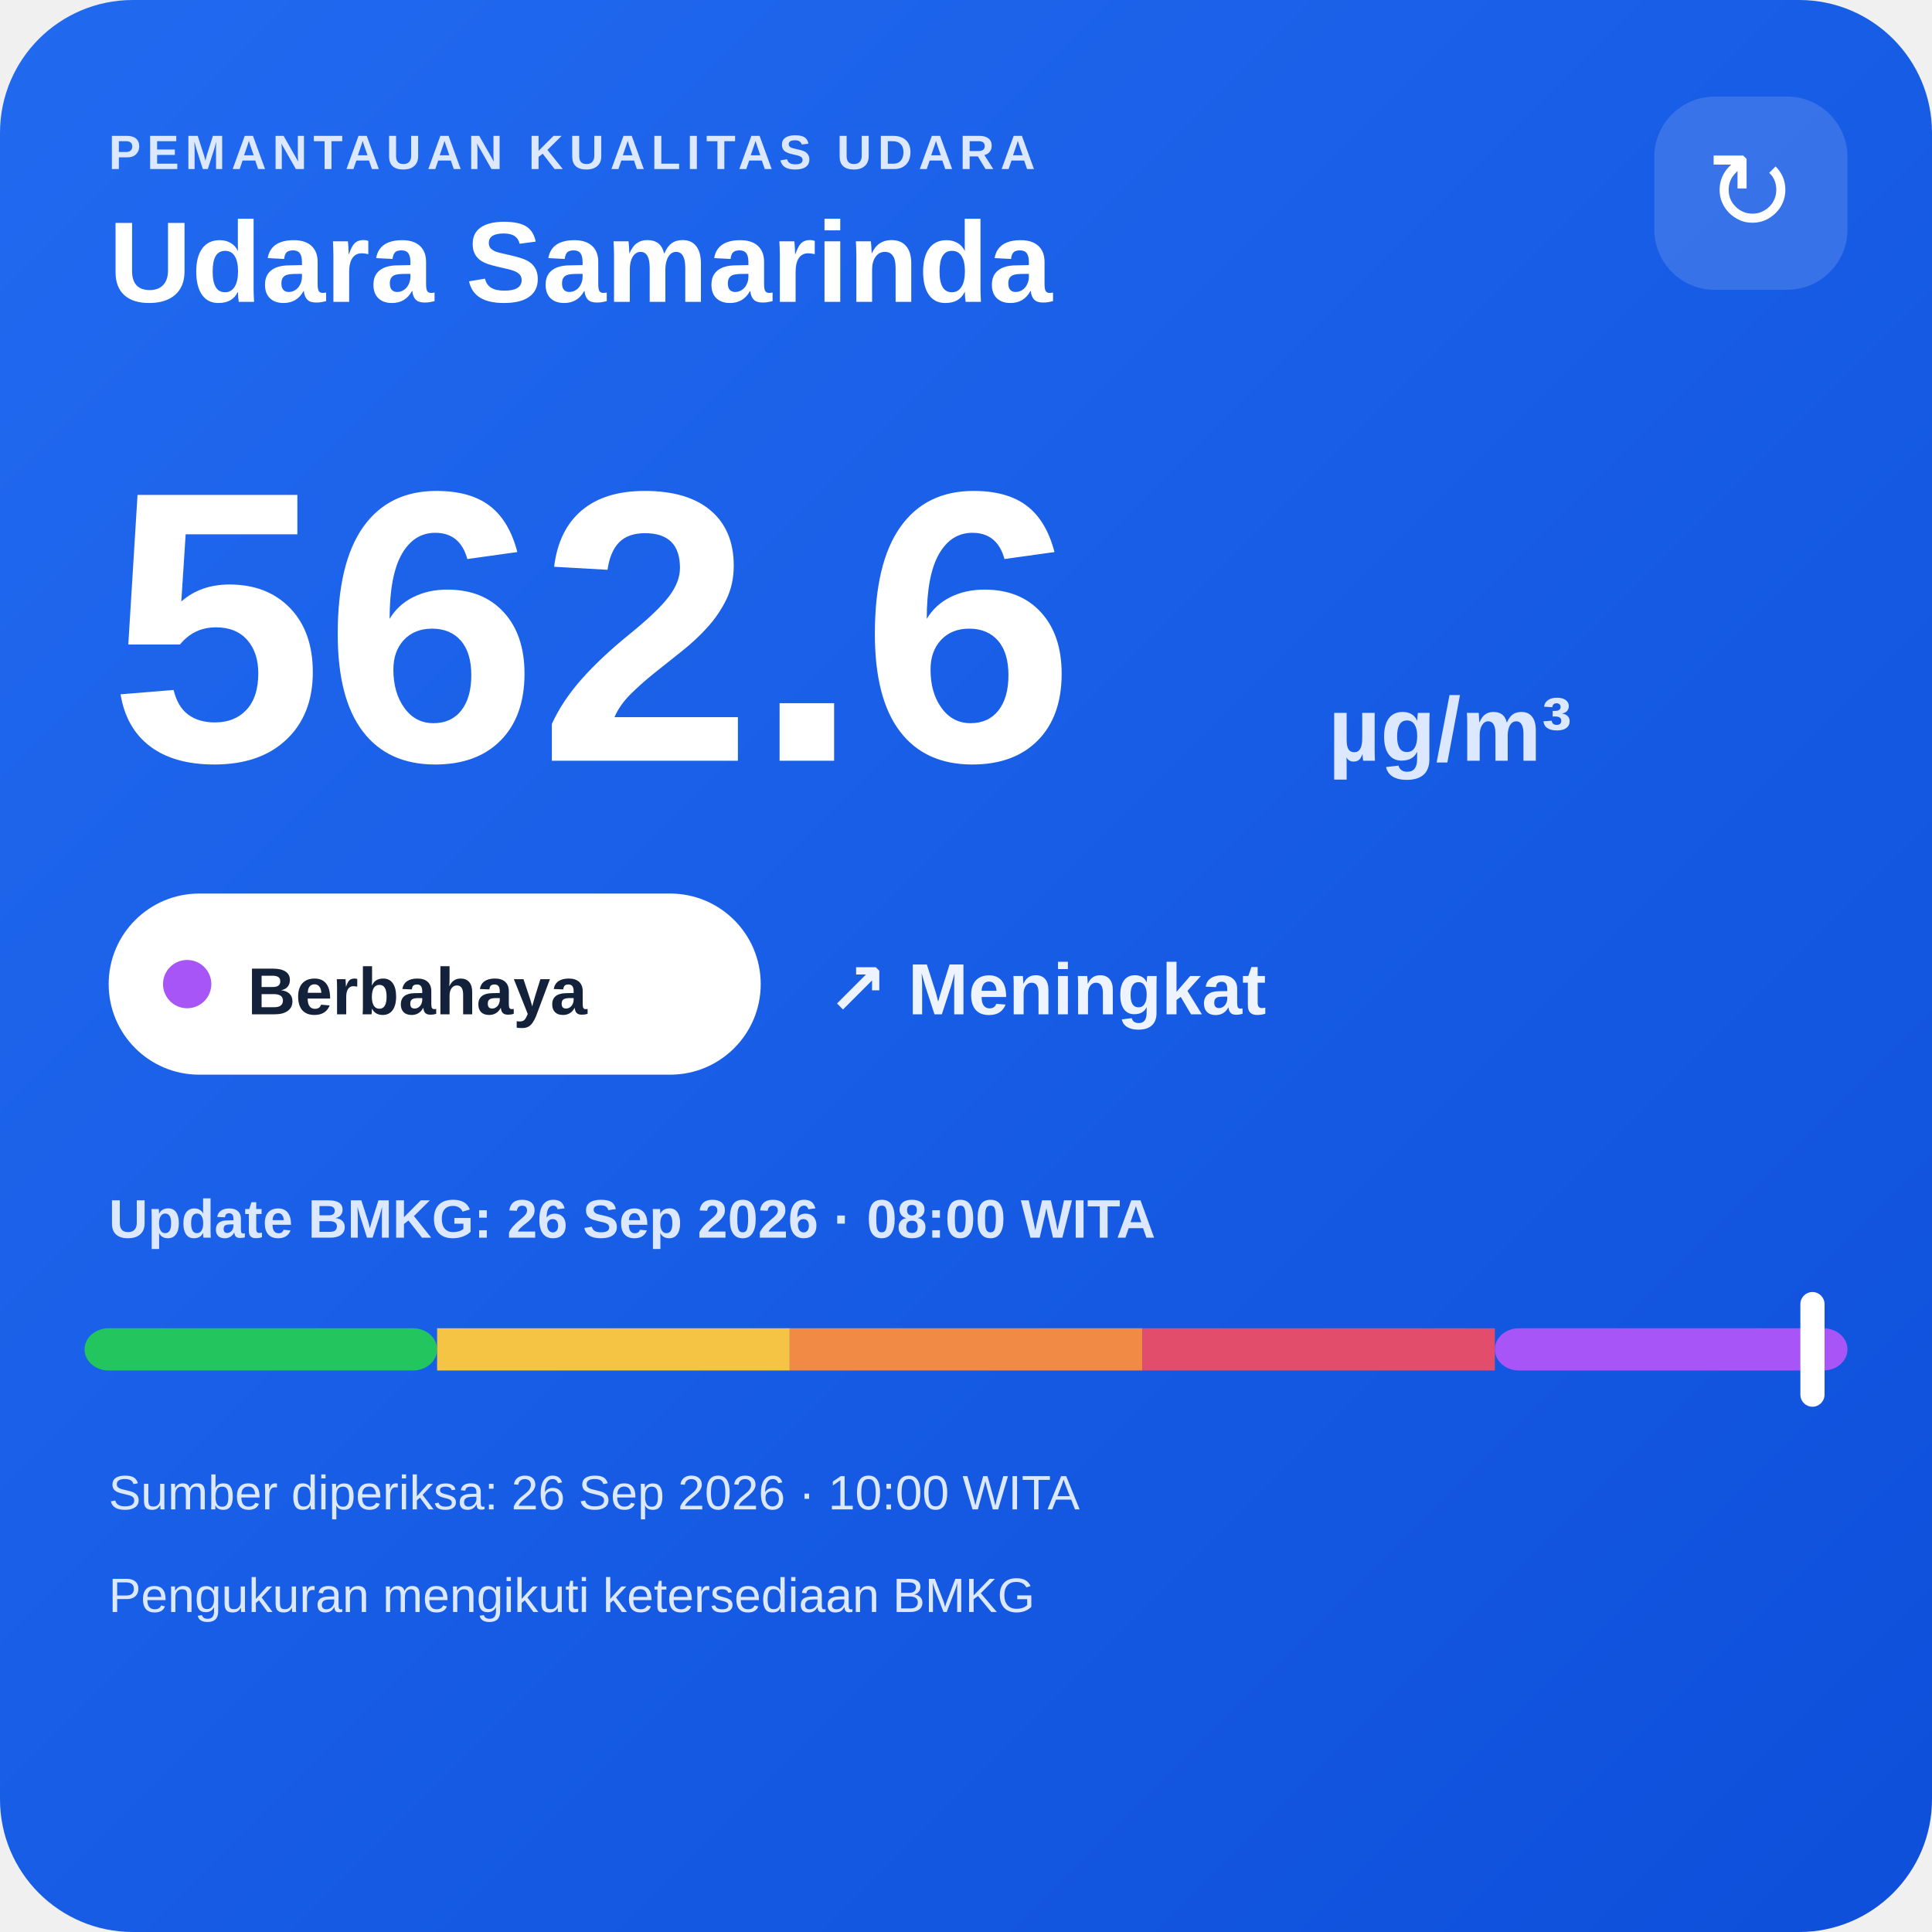
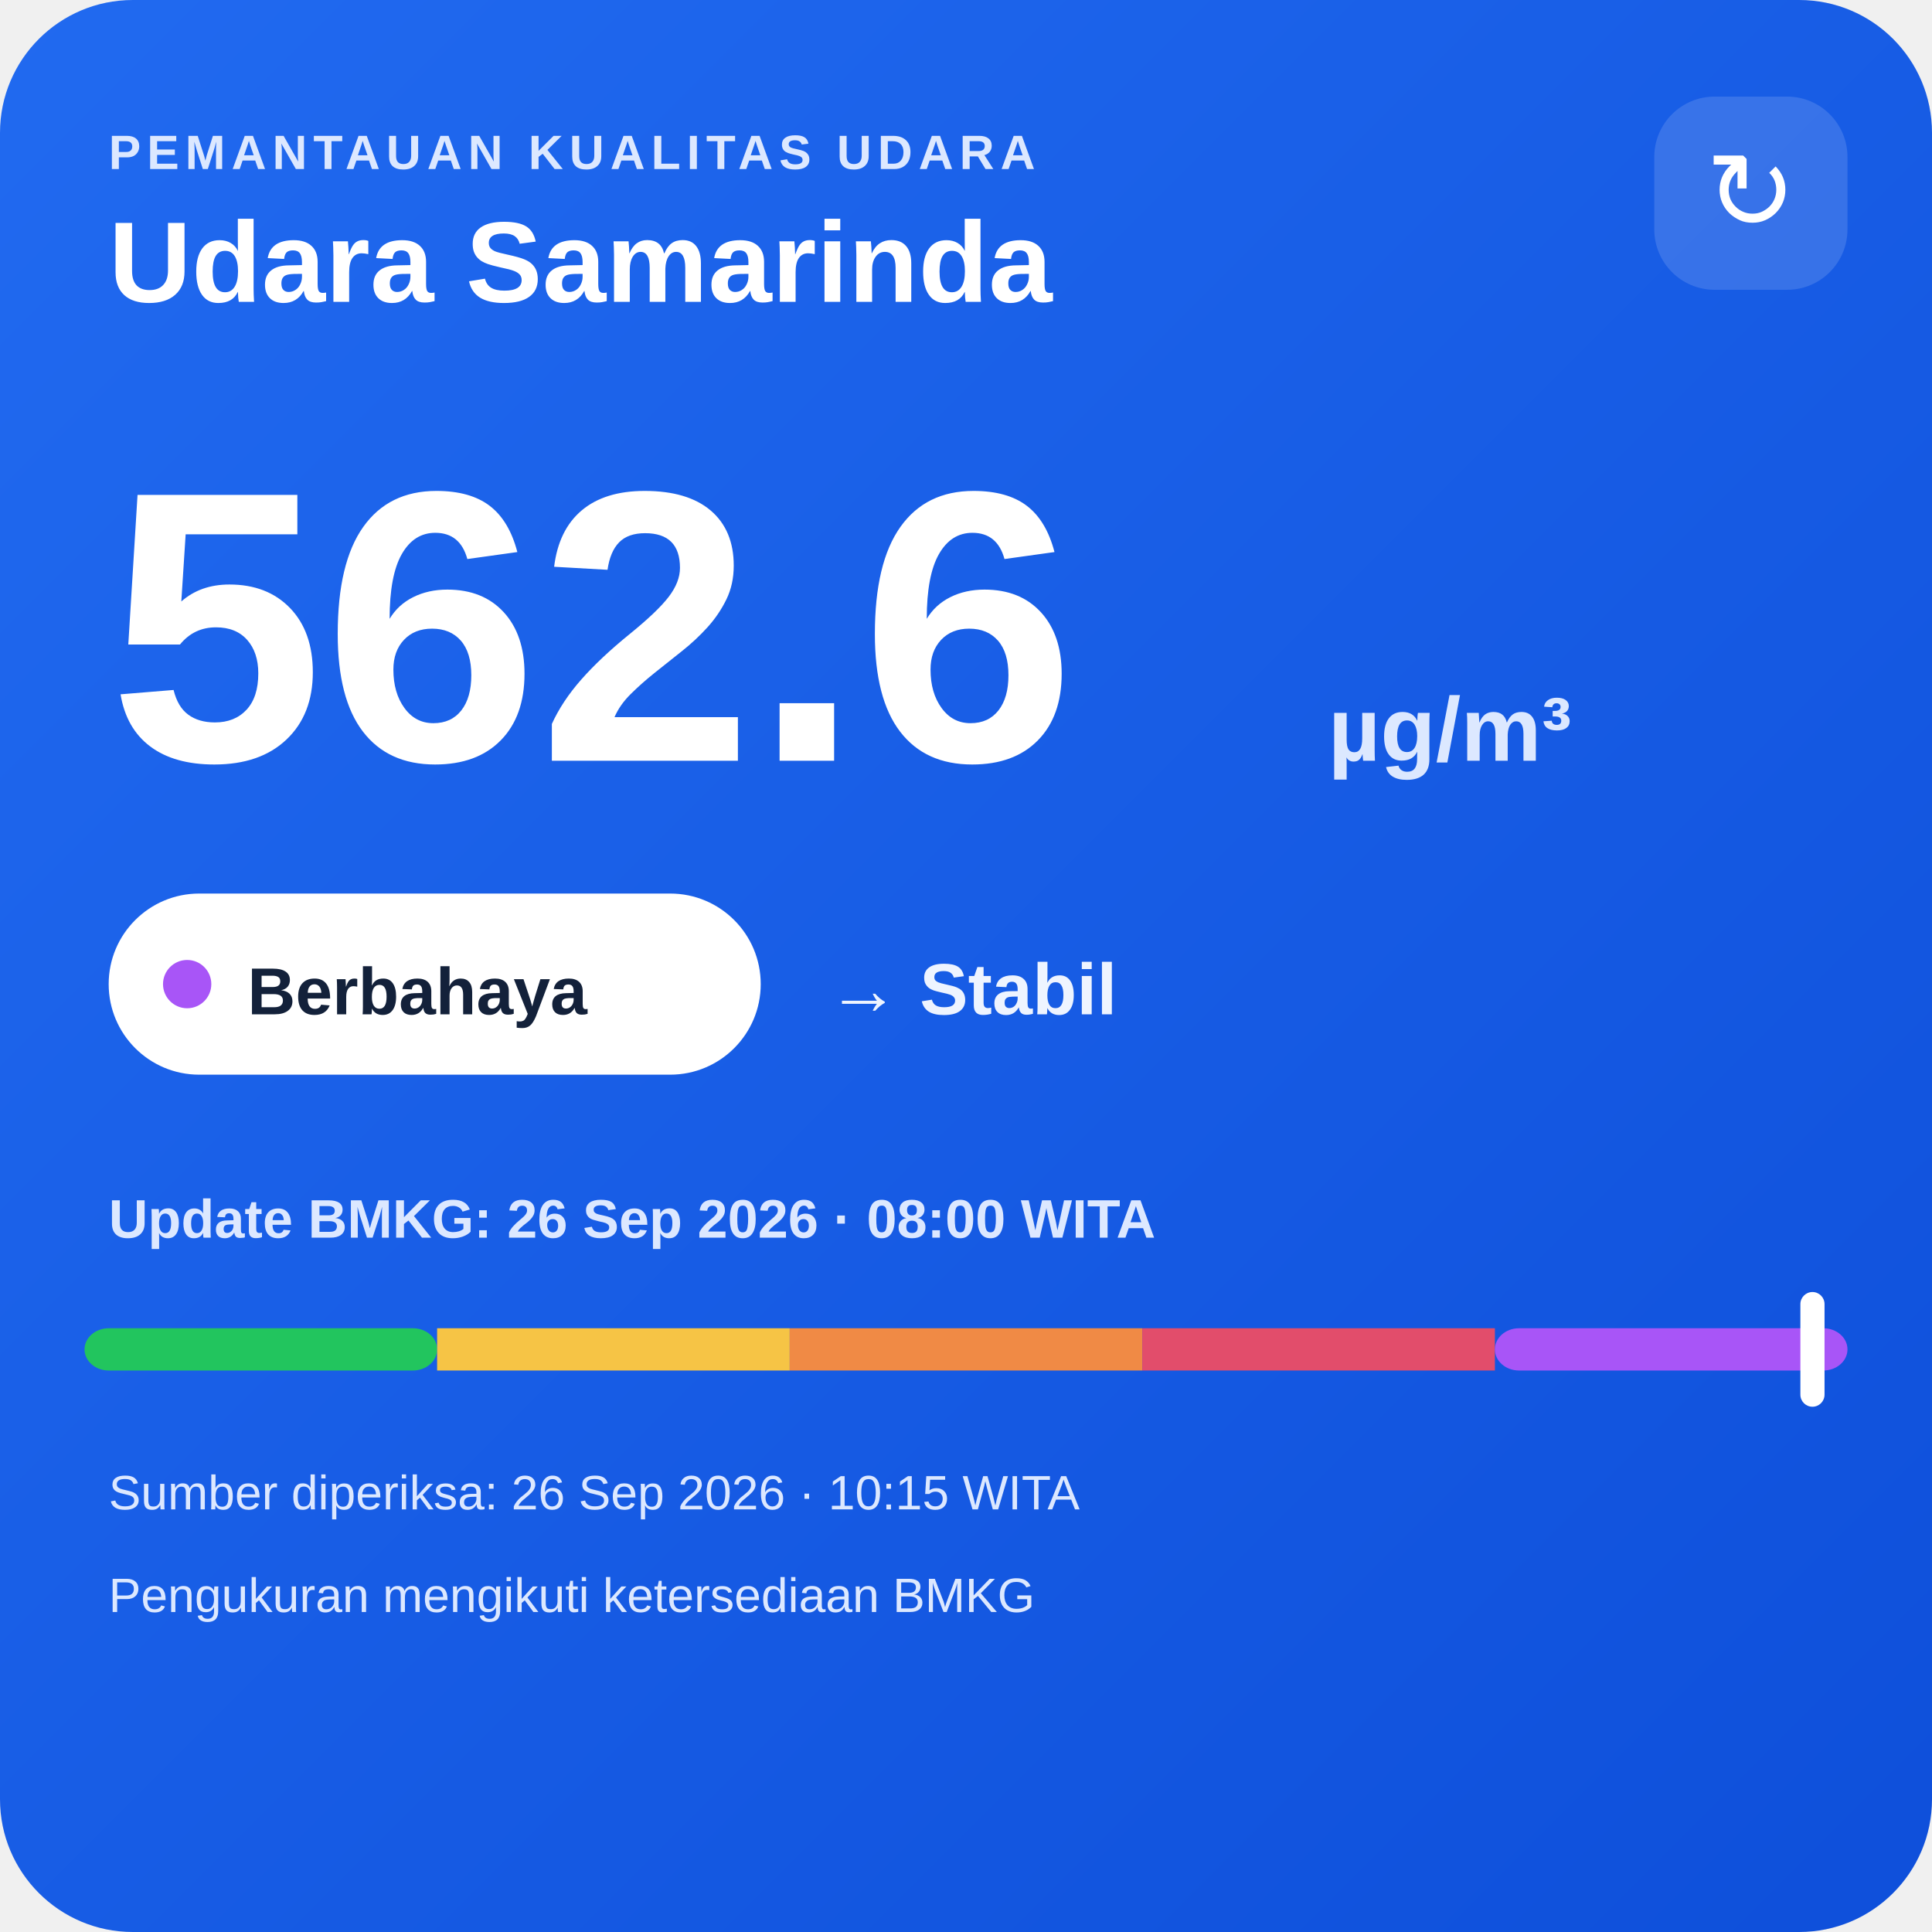
<svg xmlns="http://www.w3.org/2000/svg" width="320" height="320" viewBox="0 0 320 320">
  <defs>
    <linearGradient id="bg" x1="0" y1="0" x2="1" y2="1">
      <stop offset="0" stop-color="#216af0" />
      <stop offset="1" stop-color="#0e4fda" />
    </linearGradient>
  </defs>
  <rect width="320" height="320" rx="22" fill="url(#bg)" />
  <text x="18" y="28" fill="#dce8ff" font-family="Arial,sans-serif" font-size="8" font-weight="700" letter-spacing="1">PEMANTAUAN KUALITAS UDARA</text>
  <text x="18" y="50" fill="#ffffff" font-family="Arial,sans-serif" font-size="19" font-weight="700">Udara Samarinda</text>
  <rect x="274" y="16" width="32" height="32" rx="10" fill="#ffffff" fill-opacity=".14" />
  <text x="290" y="38" text-anchor="middle" fill="#ffffff" font-family="Arial,sans-serif" font-size="18">↻</text>
  <text x="18" y="126" fill="#ffffff" font-family="Arial,sans-serif" font-size="64" font-weight="800">562.6</text>
  <text x="220" y="126" fill="#dce8ff" font-family="Arial,sans-serif" font-size="15" font-weight="700">µg/m³</text>
  <rect x="18" y="148" width="108" height="30" rx="15" fill="#ffffff" />
  <circle cx="31" cy="163" r="4" fill="#a855f7" />
  <text x="41" y="168" fill="#13213a" font-family="Arial,sans-serif" font-size="11" font-weight="700">Berbahaya</text>
-   <text x="137" y="168" fill="#eef4ff" font-family="Arial,sans-serif" font-size="12" font-weight="700">↗ Meningkat</text>
+   <text x="137" y="168" fill="#eef4ff" font-family="Arial,sans-serif" font-size="12" font-weight="700">→ Stabil</text>
  <text x="18" y="205" fill="#dce8ff" font-family="Arial,sans-serif" font-size="9" font-weight="700">Update BMKG: 26 Sep 2026 · 08:00 WITA</text>
  <rect x="14" y="220" width="58.4" height="7" rx="4" fill="#22c55e" />
  <rect x="72.4" y="220" width="58.4" height="7" fill="#f6c445" />
  <rect x="130.8" y="220" width="58.4" height="7" fill="#f08a45" />
  <rect x="189.2" y="220" width="58.4" height="7" fill="#e24d6b" />
  <rect x="247.6" y="220" width="58.4" height="7" rx="4" fill="#a855f7" />
  <rect x="298.2" y="214" width="4" height="19" rx="2" fill="#ffffff" />
-   <text x="18" y="250" fill="#dce8ff" font-family="Arial,sans-serif" font-size="8">Sumber diperiksa: 26 Sep 2026 · 10:00 WITA</text>
+   <text x="18" y="250" fill="#dce8ff" font-family="Arial,sans-serif" font-size="8">Sumber diperiksa: 26 Sep 2026 · 10:15 WITA</text>
  <text x="18" y="267" fill="#dce8ff" font-family="Arial,sans-serif" font-size="8">Pengukuran mengikuti ketersediaan BMKG</text>
</svg>
